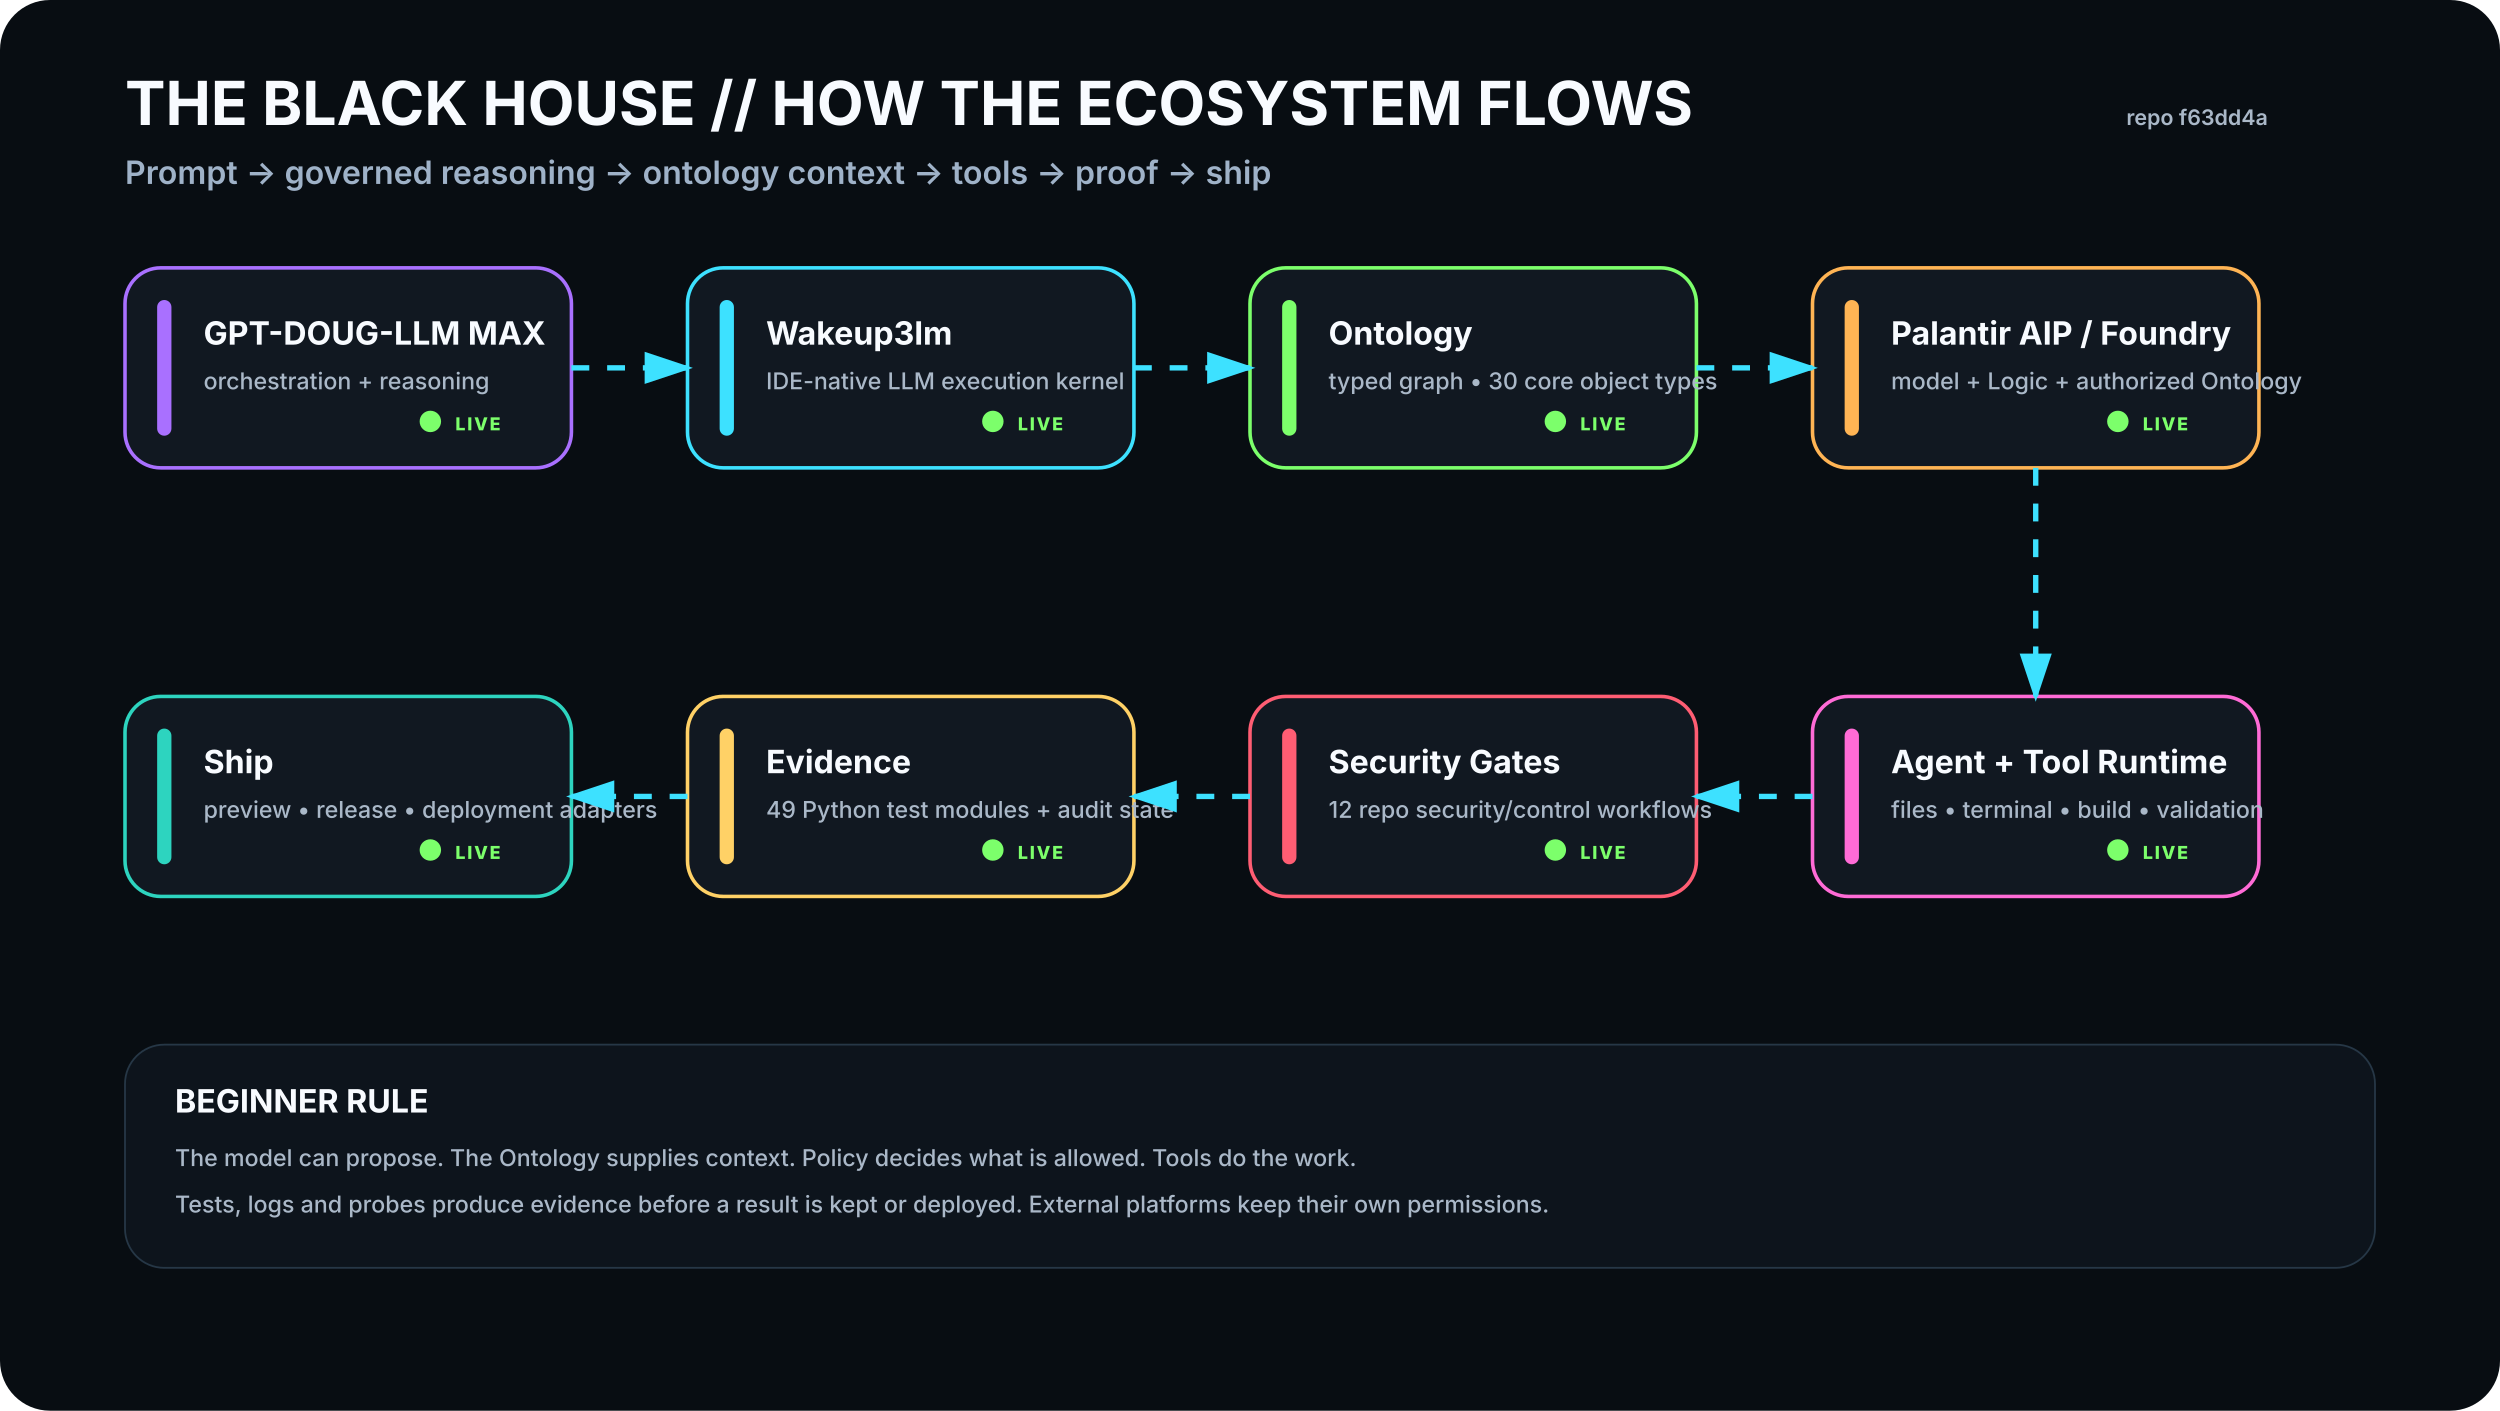
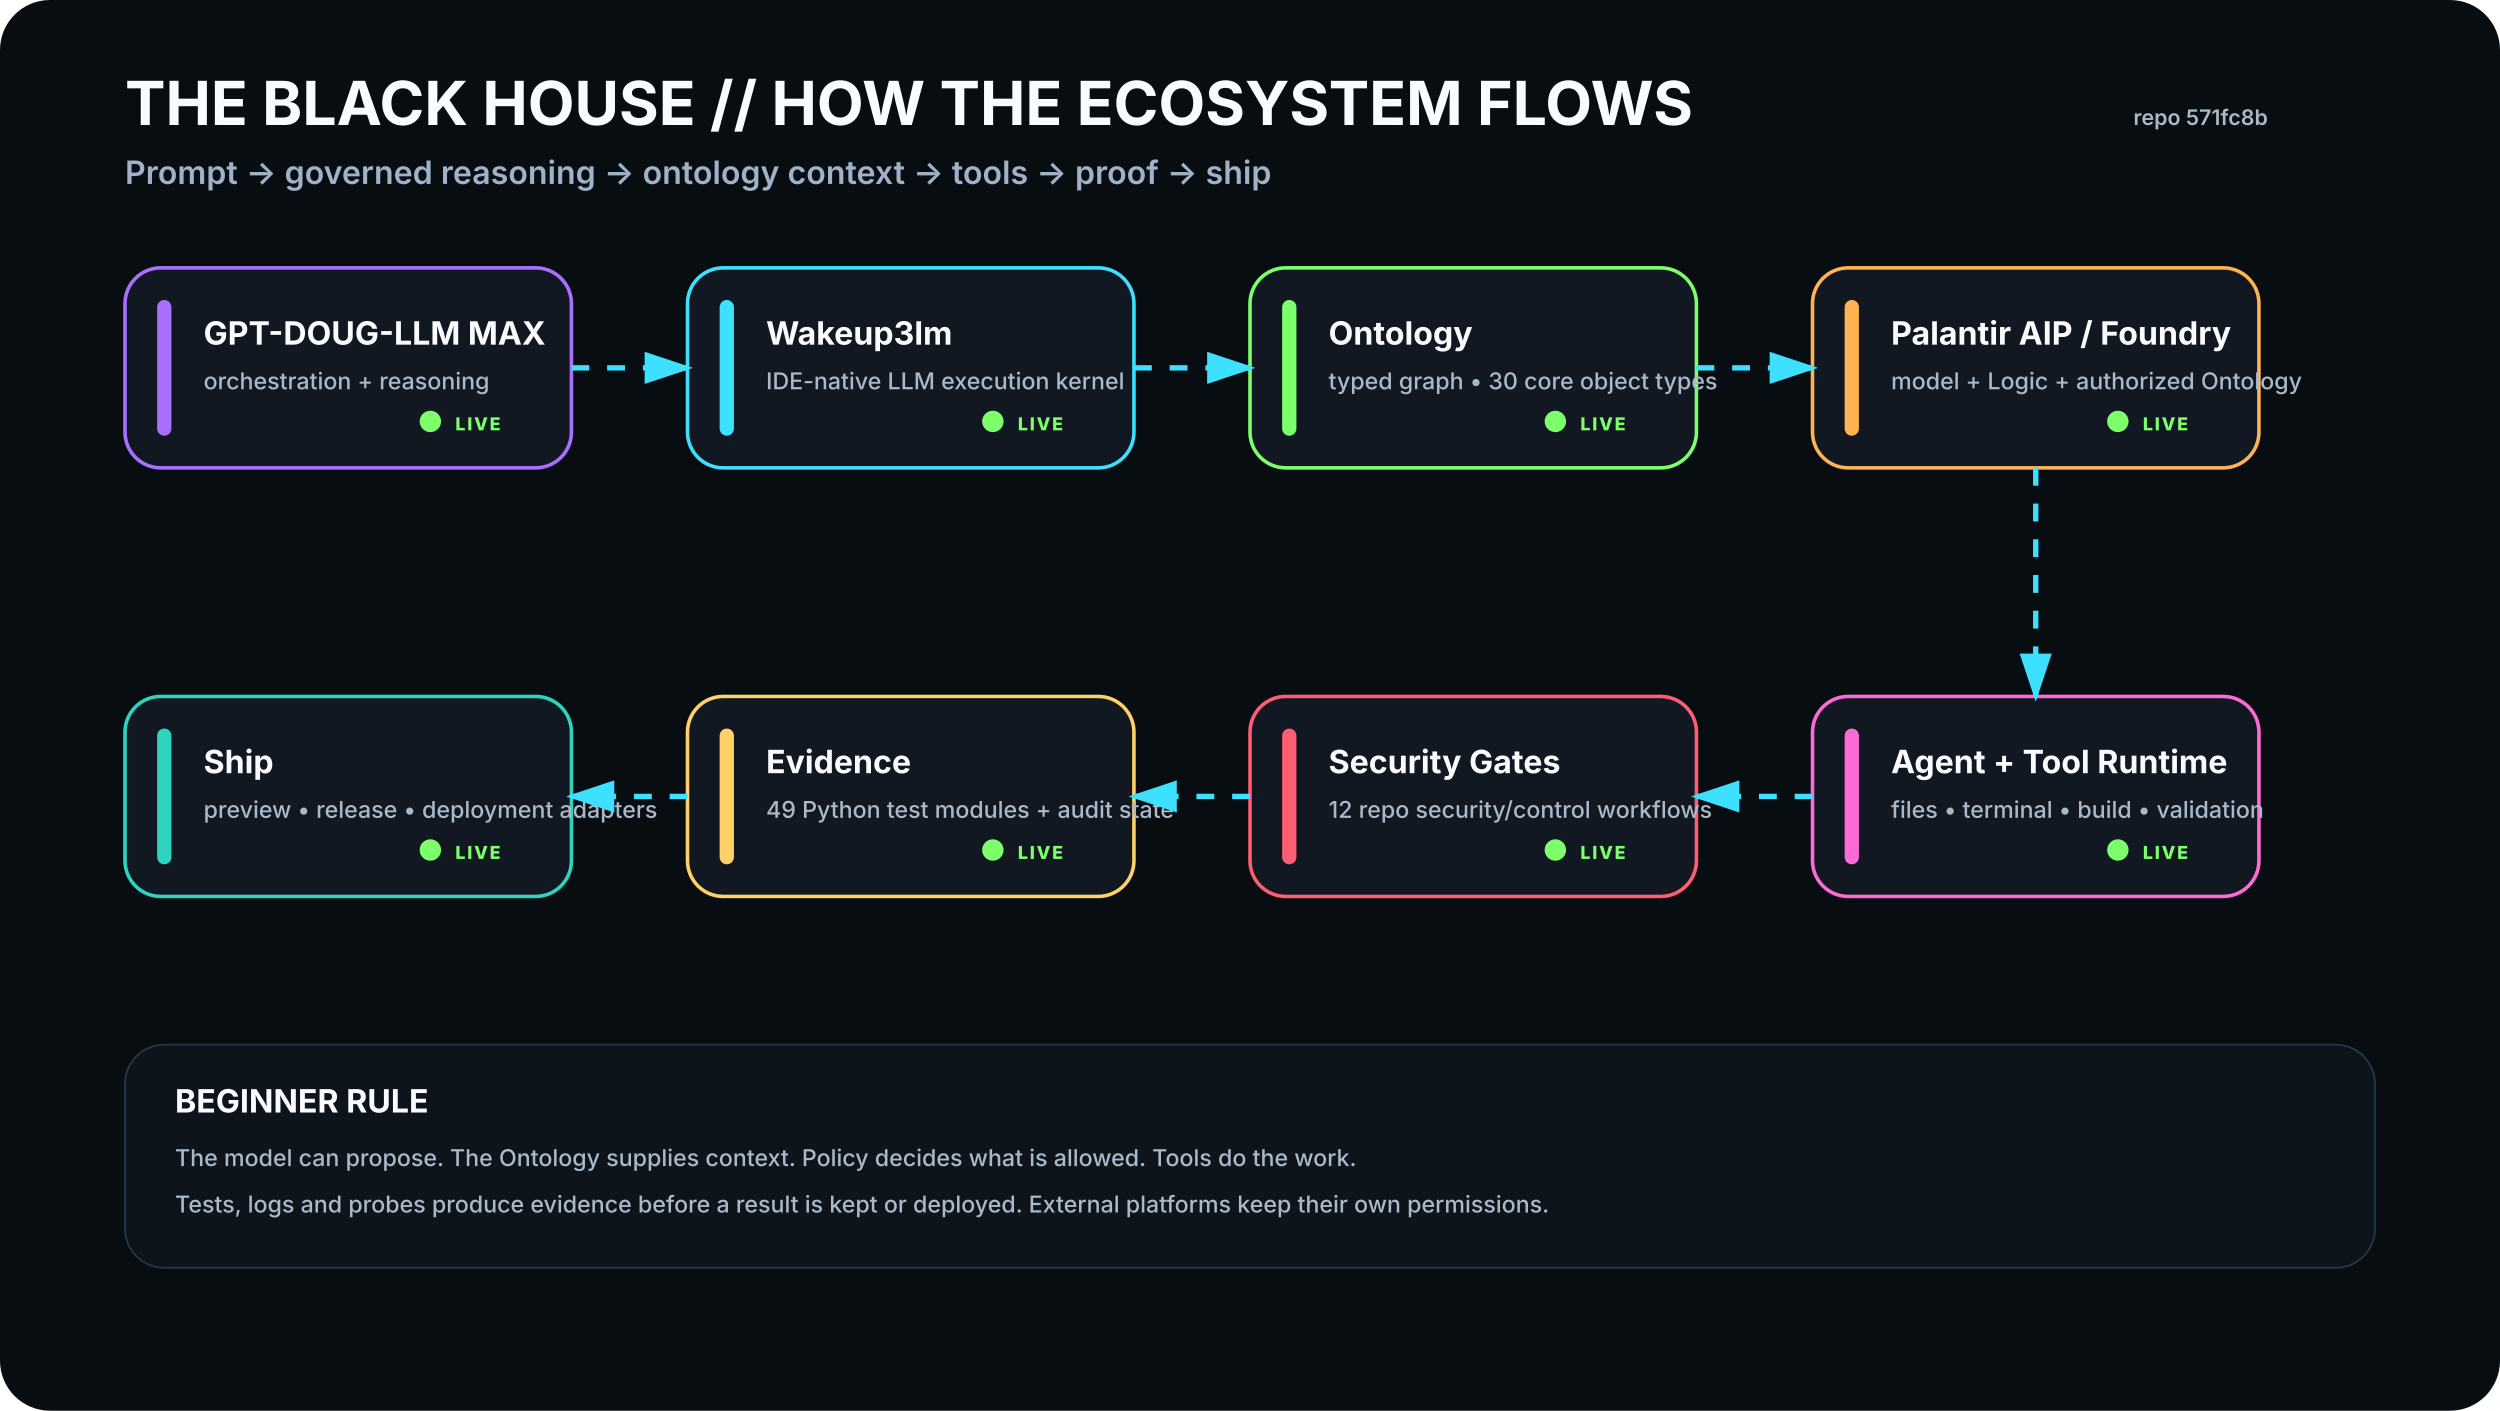
<svg xmlns="http://www.w3.org/2000/svg" viewBox="0 0 1400 790" width="1400" height="790" role="img" aria-labelledby="t d">
  <rect width="1400" height="790" rx="28" fill="#080D12" />
  <defs>
    <filter id="glow">
      <feGaussianBlur stdDeviation="4" result="b" />
      <feMerge>
        <feMergeNode in="b" />
        <feMergeNode in="SourceGraphic" />
      </feMerge>
    </filter>
    <marker id="arrow" markerWidth="10" markerHeight="10" refX="8" refY="3" orient="auto">
      <path d="M0,0 L0,6 L9,3 z" fill="#3DE1FF" />
    </marker>
  </defs>
  <style>
    .h1{font:700 34px -apple-system,BlinkMacSystemFont,'Segoe UI',sans-serif;fill:#F8FBFF}.h2{font:600 18px -apple-system,BlinkMacSystemFont,'Segoe UI',sans-serif;fill:#9FB2C8}
    .title{font:700 18px -apple-system,BlinkMacSystemFont,'Segoe UI',sans-serif;fill:#F8FBFF}.sub{font:500 13px -apple-system,BlinkMacSystemFont,'Segoe UI',sans-serif;fill:#AAB8C8}
    .state{font:800 10px -apple-system,BlinkMacSystemFont,'Segoe UI',sans-serif;letter-spacing:1px}.small{font:600 12px -apple-system,BlinkMacSystemFont,'Segoe UI',sans-serif;fill:#AAB8C8}
  </style>
  <text x="70" y="70" class="h1">THE BLACK HOUSE // HOW THE ECOSYSTEM FLOWS</text>
  <text x="70" y="103" class="h2">Prompt → governed reasoning → ontology context → tools → proof → ship</text>
-   <text x="1270" y="70" text-anchor="end" class="small">repo f63dd4a</text>
+   <text x="1270" y="70" text-anchor="end" class="small">repo 571fc8b</text>
  <g transform="translate(70 150)">
    <rect width="250" height="112" rx="20" fill="#111821" stroke="#A970FF" stroke-width="2" />
    <rect x="18" y="18" width="8" height="76" rx="4" fill="#A970FF" />
    <text x="44" y="43" class="title">GPT-DOUG-LLM MAX</text>
    <text x="44" y="68" class="sub">orchestration + reasoning</text>
    <circle cx="171" cy="86" r="6" fill="#7CFF6B">
      <animate attributeName="opacity" values=".35;1;.35" dur="2.2s" repeatCount="indefinite" />
    </circle>
    <text x="185" y="91" class="state" fill="#7CFF6B">LIVE</text>
  </g>
  <g transform="translate(385 150)">
    <rect width="250" height="112" rx="20" fill="#111821" stroke="#3DE1FF" stroke-width="2" />
    <rect x="18" y="18" width="8" height="76" rx="4" fill="#3DE1FF" />
    <text x="44" y="43" class="title">Wakeup3lm</text>
    <text x="44" y="68" class="sub">IDE-native LLM execution kernel</text>
    <circle cx="171" cy="86" r="6" fill="#7CFF6B">
      <animate attributeName="opacity" values=".35;1;.35" dur="2.2s" repeatCount="indefinite" />
    </circle>
    <text x="185" y="91" class="state" fill="#7CFF6B">LIVE</text>
  </g>
  <g transform="translate(700 150)">
    <rect width="250" height="112" rx="20" fill="#111821" stroke="#7CFF6B" stroke-width="2" />
    <rect x="18" y="18" width="8" height="76" rx="4" fill="#7CFF6B" />
    <text x="44" y="43" class="title">Ontology</text>
    <text x="44" y="68" class="sub">typed graph • 30 core object types</text>
    <circle cx="171" cy="86" r="6" fill="#7CFF6B">
      <animate attributeName="opacity" values=".35;1;.35" dur="2.2s" repeatCount="indefinite" />
    </circle>
    <text x="185" y="91" class="state" fill="#7CFF6B">LIVE</text>
  </g>
  <g transform="translate(1015 150)">
    <rect width="250" height="112" rx="20" fill="#111821" stroke="#FFB454" stroke-width="2" />
    <rect x="18" y="18" width="8" height="76" rx="4" fill="#FFB454" />
    <text x="44" y="43" class="title">Palantir AIP / Foundry</text>
    <text x="44" y="68" class="sub">model + Logic + authorized Ontology</text>
    <circle cx="171" cy="86" r="6" fill="#7CFF6B">
      <animate attributeName="opacity" values=".35;1;.35" dur="2.2s" repeatCount="indefinite" />
    </circle>
    <text x="185" y="91" class="state" fill="#7CFF6B">LIVE</text>
  </g>
  <g transform="translate(1015 390)">
    <rect width="250" height="112" rx="20" fill="#111821" stroke="#FF6BD6" stroke-width="2" />
    <rect x="18" y="18" width="8" height="76" rx="4" fill="#FF6BD6" />
    <text x="44" y="43" class="title">Agent + Tool Runtime</text>
    <text x="44" y="68" class="sub">files • terminal • build • validation</text>
    <circle cx="171" cy="86" r="6" fill="#7CFF6B">
      <animate attributeName="opacity" values=".35;1;.35" dur="2.2s" repeatCount="indefinite" />
    </circle>
    <text x="185" y="91" class="state" fill="#7CFF6B">LIVE</text>
  </g>
  <g transform="translate(700 390)">
    <rect width="250" height="112" rx="20" fill="#111821" stroke="#FF5D73" stroke-width="2" />
    <rect x="18" y="18" width="8" height="76" rx="4" fill="#FF5D73" />
    <text x="44" y="43" class="title">Security Gates</text>
    <text x="44" y="68" class="sub">12 repo security/control workflows</text>
    <circle cx="171" cy="86" r="6" fill="#7CFF6B">
      <animate attributeName="opacity" values=".35;1;.35" dur="2.2s" repeatCount="indefinite" />
    </circle>
    <text x="185" y="91" class="state" fill="#7CFF6B">LIVE</text>
  </g>
  <g transform="translate(385 390)">
    <rect width="250" height="112" rx="20" fill="#111821" stroke="#FFD166" stroke-width="2" />
    <rect x="18" y="18" width="8" height="76" rx="4" fill="#FFD166" />
    <text x="44" y="43" class="title">Evidence</text>
    <text x="44" y="68" class="sub">49 Python test modules + audit state</text>
    <circle cx="171" cy="86" r="6" fill="#7CFF6B">
      <animate attributeName="opacity" values=".35;1;.35" dur="2.2s" repeatCount="indefinite" />
    </circle>
    <text x="185" y="91" class="state" fill="#7CFF6B">LIVE</text>
  </g>
  <g transform="translate(70 390)">
    <rect width="250" height="112" rx="20" fill="#111821" stroke="#2DD4BF" stroke-width="2" />
    <rect x="18" y="18" width="8" height="76" rx="4" fill="#2DD4BF" />
    <text x="44" y="43" class="title">Ship</text>
    <text x="44" y="68" class="sub">preview • release • deployment adapters</text>
    <circle cx="171" cy="86" r="6" fill="#7CFF6B">
      <animate attributeName="opacity" values=".35;1;.35" dur="2.2s" repeatCount="indefinite" />
    </circle>
    <text x="185" y="91" class="state" fill="#7CFF6B">LIVE</text>
  </g>
  <path d="M320 206 L385 206" stroke="#3DE1FF" stroke-width="3" fill="none" marker-end="url(#arrow)" stroke-dasharray="10 10">
    <animate attributeName="stroke-dashoffset" values="20;0" dur="1.2s" repeatCount="indefinite" />
  </path>
  <path d="M635 206 L700 206" stroke="#3DE1FF" stroke-width="3" fill="none" marker-end="url(#arrow)" stroke-dasharray="10 10">
    <animate attributeName="stroke-dashoffset" values="20;0" dur="1.2s" repeatCount="indefinite" />
  </path>
  <path d="M950 206 L1015 206" stroke="#3DE1FF" stroke-width="3" fill="none" marker-end="url(#arrow)" stroke-dasharray="10 10">
    <animate attributeName="stroke-dashoffset" values="20;0" dur="1.2s" repeatCount="indefinite" />
  </path>
  <path d="M1140 262 L1140 390" stroke="#3DE1FF" stroke-width="3" fill="none" marker-end="url(#arrow)" stroke-dasharray="10 10">
    <animate attributeName="stroke-dashoffset" values="20;0" dur="1.2s" repeatCount="indefinite" />
  </path>
  <path d="M1015 446 L950 446" stroke="#3DE1FF" stroke-width="3" fill="none" marker-end="url(#arrow)" stroke-dasharray="10 10">
    <animate attributeName="stroke-dashoffset" values="20;0" dur="1.2s" repeatCount="indefinite" />
  </path>
  <path d="M700 446 L635 446" stroke="#3DE1FF" stroke-width="3" fill="none" marker-end="url(#arrow)" stroke-dasharray="10 10">
    <animate attributeName="stroke-dashoffset" values="20;0" dur="1.2s" repeatCount="indefinite" />
  </path>
  <path d="M385 446 L320 446" stroke="#3DE1FF" stroke-width="3" fill="none" marker-end="url(#arrow)" stroke-dasharray="10 10">
    <animate attributeName="stroke-dashoffset" values="20;0" dur="1.2s" repeatCount="indefinite" />
  </path>
  <g transform="translate(70 585)">
    <rect width="1260" height="125" rx="22" fill="#0D141C" stroke="#263746" />
    <text x="28" y="38" class="title">BEGINNER RULE</text>
    <text x="28" y="68" class="sub">The model can propose. The Ontology supplies context. Policy decides what is allowed. Tools do the work.</text>
    <text x="28" y="94" class="sub">Tests, logs and probes produce evidence before a result is kept or deployed. External platforms keep their own permissions.</text>
  </g>
</svg>
